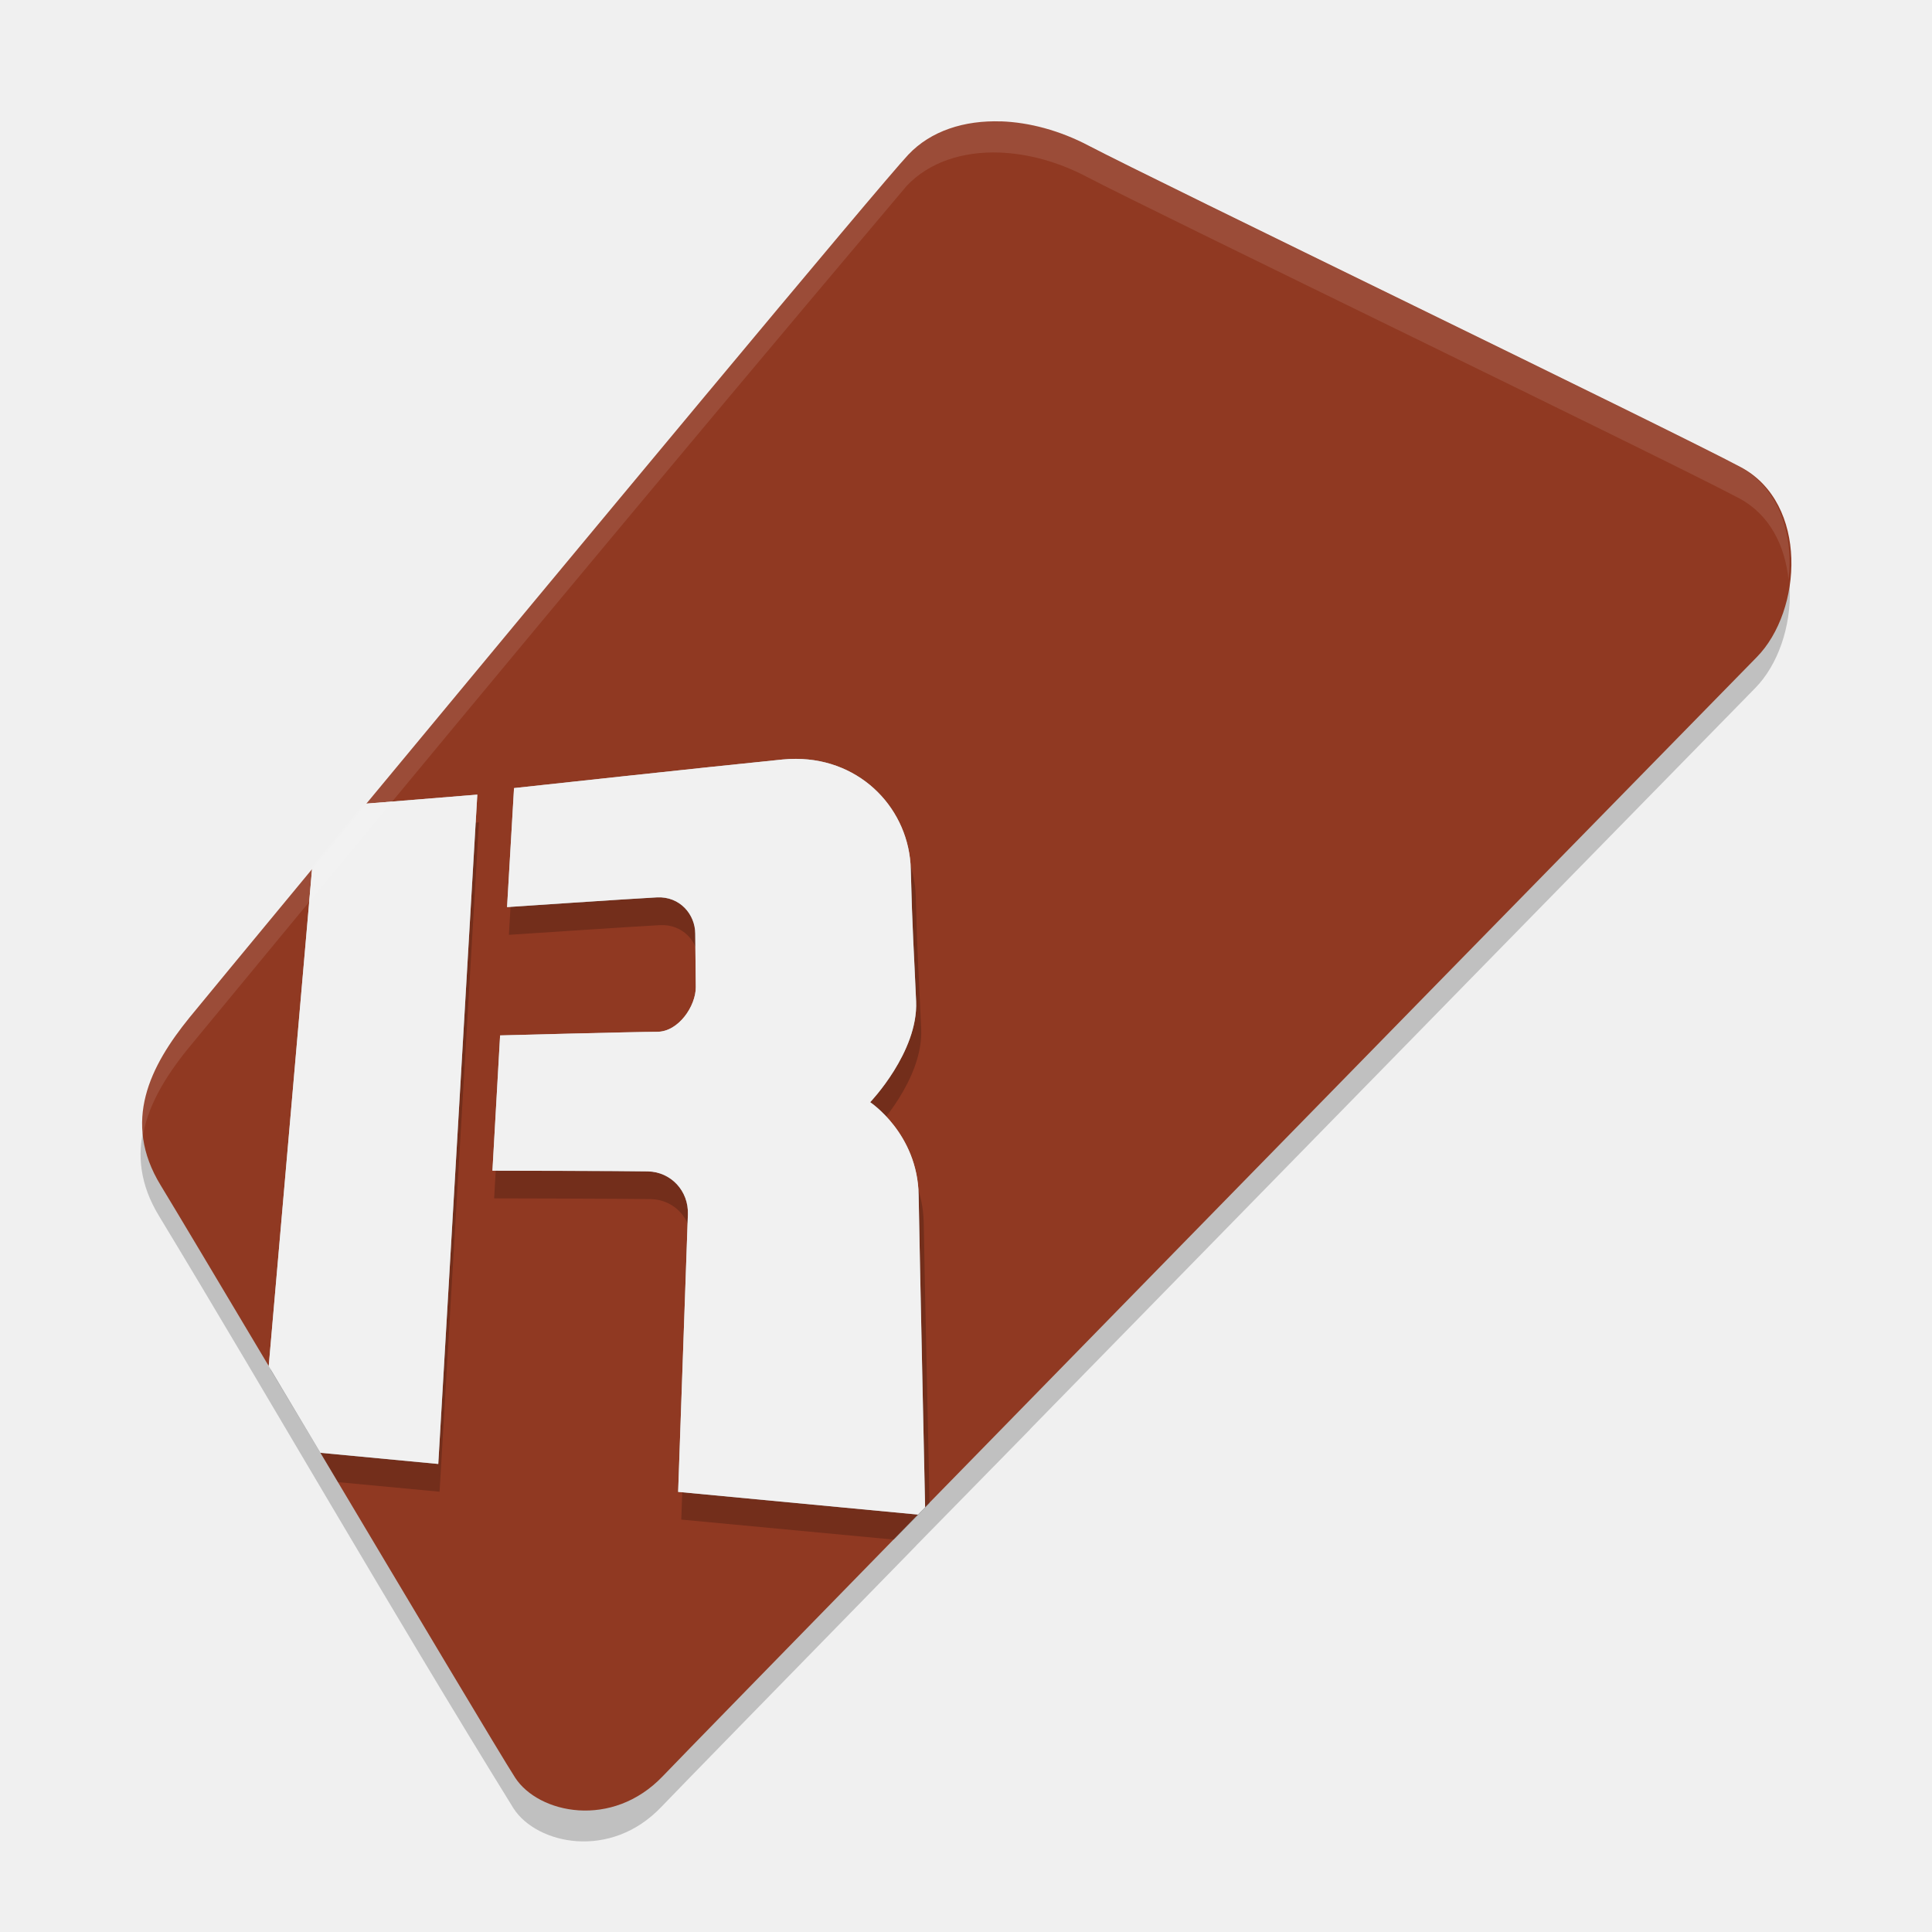
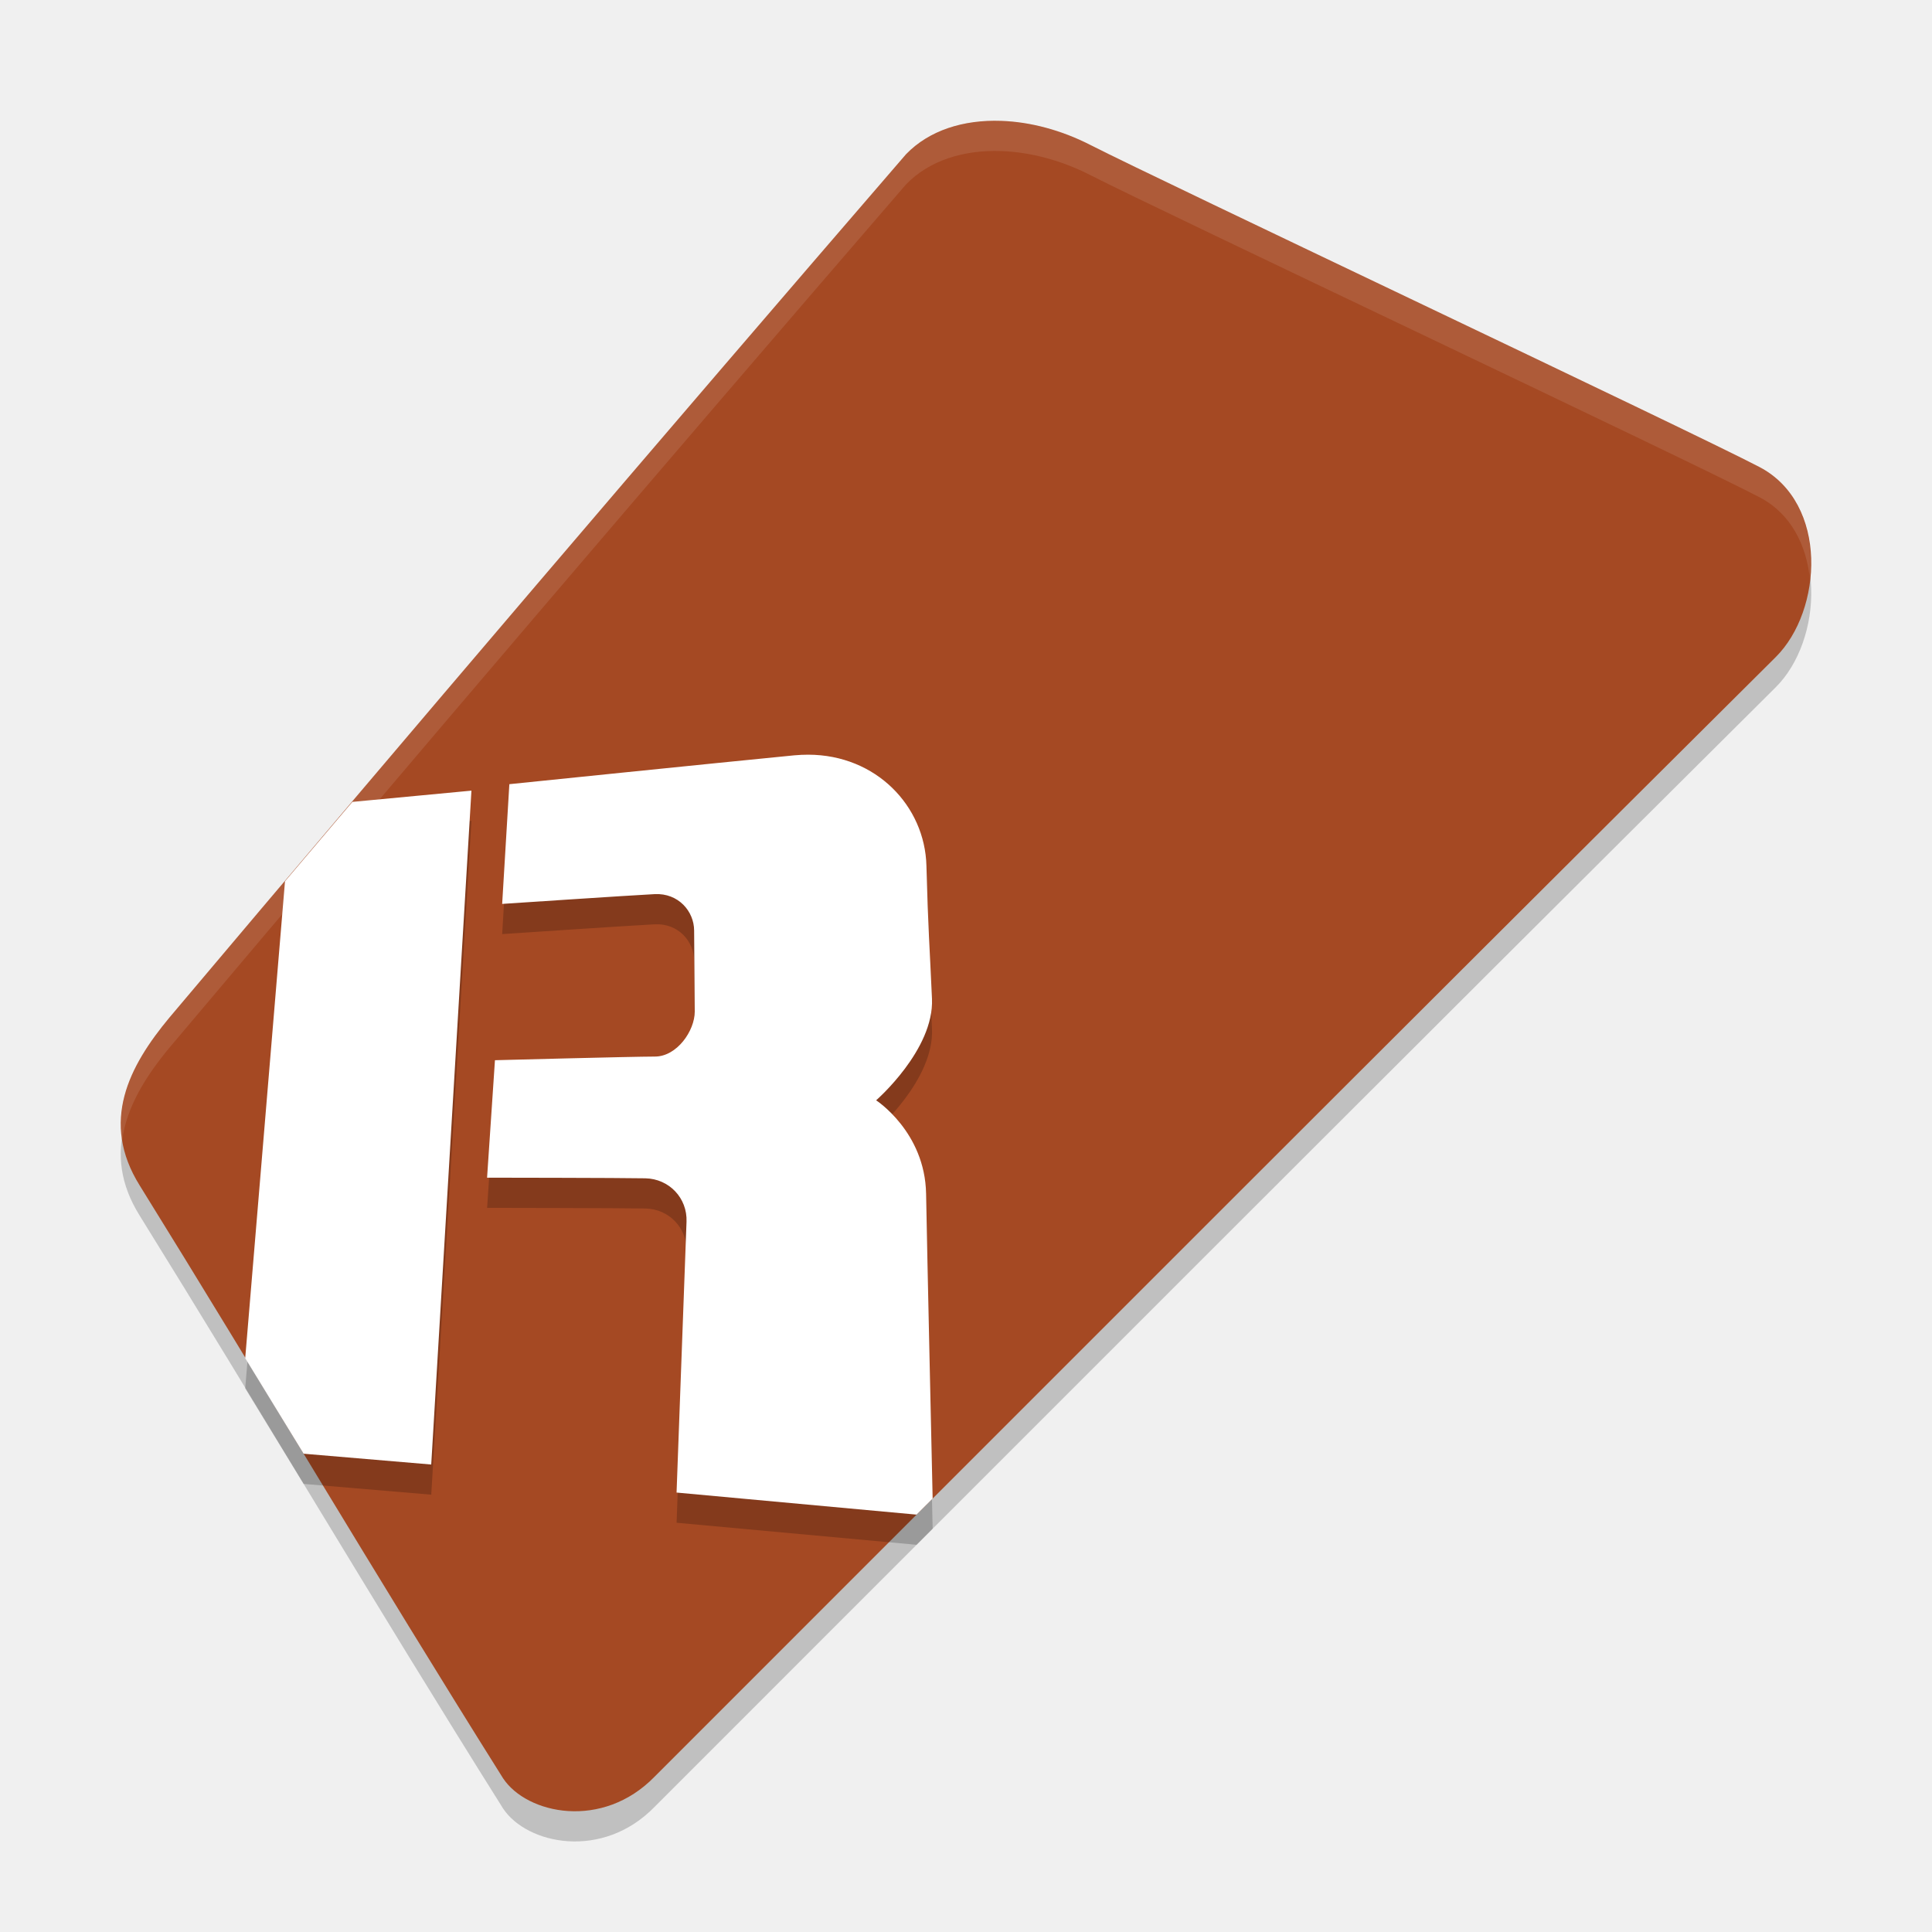
<svg xmlns="http://www.w3.org/2000/svg" width="64" height="64" version="1.1">
-   <g transform="matrix(.9729144 0 0 .9729144 .8491934 .9151468)">
-     <path transform="matrix(1.025354 0 0 1.025354 -.8124546 -.8100045)" d="m33.133 4.93c-1.218-0.043-2.336 0.312-3.086 1.109-8.393 9.942-15.712 18.761-23.863 28.646-1.308 1.612-2.25 3.457-0.959 5.572 3.826 6.322 7.602 12.929 11.771 19.67 0.775 1.192 3.217 1.72 4.904-0.051 0.502-0.527 4.062-4.172 8.471-8.684h-0.004c1.292-1.315 2.409-2.456 3.777-3.852v-0.006c10.063-10.292 23.154-23.67 24.08-24.611 1.523-1.548 1.719-5.107-0.523-6.309-2.243-1.202-19.524-9.555-21.674-10.684-0.94-0.494-1.948-0.769-2.895-0.803z" style="opacity:.2" />
-     <path d="m33.214 3.193c-1.248-0.044-2.395 0.319-3.164 1.136-0.947 1.007-11.496 13.702-18.449 22.093l3.778-0.307-1.329 22.791-4.012-0.38c3.022 5.071 6.191 10.387 6.629 11.06 0.794 1.222 3.299 1.763 5.03-0.053 0.515-0.54 4.165-4.278 8.685-8.905l-8.165-0.773s0.302-8.644 0.332-9.446c0.03-0.803-0.578-1.45-1.361-1.466-0.783-0.016-5.294-0.024-5.294-0.024l0.261-4.606s4.62-0.123 5.348-0.123c0.728 0 1.319-0.879 1.315-1.524-0.004-0.645-0.015-1.175-0.019-1.823-0.004-0.648-0.52-1.269-1.304-1.23-0.784 0.04-5.103 0.331-5.103 0.331l0.237-4.052s6.655-0.725 9.142-0.973c0.155-0.016 0.308-0.023 0.458-0.022 2.25 5e-3 3.857 1.745 3.908 3.754 0.054 2.143 0.108 2.779 0.182 4.503 0.074 1.724-1.564 3.432-1.564 3.432s1.614 1.07 1.65 3.162c0.036 2.093 0.21 10.142 0.22 10.629 10.68-10.929 27.226-27.834 28.315-28.941 1.562-1.587 1.762-5.236-0.537-6.468-2.3-1.232-20.018-9.798-22.222-10.955-0.964-0.506-1.997-0.787-2.968-0.822zm-23.462 25.459c-2.228 2.692-3.837 4.641-4.171 5.051-1.342 1.653-2.308 3.544-0.984 5.713 0.445 0.729 1.959 3.267 3.68 6.154z" style="fill:#903922" />
-     <path d="m26.371 25.842c-0.151-3.48e-4 -0.306 0.008-0.463 0.023-2.507 0.248-9.214 0.973-9.214 0.973l-0.24 4.051s4.354-0.29 5.144-0.33c0.79-0.04 1.312 0.581 1.315 1.229 0.004 0.648 0.015 1.178 0.019 1.823 0.004 0.645-0.592 1.524-1.326 1.524-0.734 0-5.392 0.121-5.392 0.121l-0.262 4.606s4.546 0.009 5.336 0.025c0.79 0.016 1.402 0.664 1.371 1.467-0.031 0.803-0.335 9.445-0.335 9.445l7.242 0.682c0.464-0.472 0.448-0.458 0.935-0.953h-0.004c0.096-0.097 0.186-0.189 0.281-0.285-0.036-1.693-0.168-7.669-0.2-9.55-0.036-2.093-1.662-3.163-1.662-3.163s1.65-1.708 1.576-3.432c-0.074-1.724-0.129-2.36-0.184-4.503-0.051-2.009-1.67-3.748-3.938-3.753zm-10.936 1.217-3.808 0.307c-0.59 0.706-1.337 1.597-1.865 2.229l-1.417 16.11c0.762 1.278 1.518 2.524 2.29 3.819l3.459 0.326z" style="opacity:.2" />
-     <path d="m26.229 24.898c-0.15-3.48e-4 -0.303 0.007-0.458 0.022-2.487 0.248-9.142 0.973-9.142 0.973l-0.237 4.052s4.32-0.292 5.103-0.331c0.784-0.04 1.3 0.581 1.304 1.23 0.004 0.648 0.015 1.178 0.019 1.823 0.004 0.645-0.587 1.524-1.315 1.524-0.728 0-5.348 0.123-5.348 0.123l-0.261 4.606s4.511 0.007 5.294 0.024c0.783 0.016 1.391 0.663 1.361 1.466-0.03 0.803-0.332 9.446-0.332 9.446l8.165 0.773c0.075-0.077 0.168-0.173 0.244-0.25-0.01-0.487-0.184-8.537-0.22-10.629-0.036-2.093-1.65-3.162-1.65-3.162s1.638-1.708 1.564-3.432c-0.074-1.724-0.128-2.36-0.182-4.503-0.051-2.009-1.658-3.749-3.908-3.754zm-10.85 1.217-3.778 0.307c-0.585 0.706-1.326 1.598-1.849 2.23l-1.475 16.918c0.577 0.969 1.142 1.916 1.761 2.955l4.012 0.38z" style="fill:#f1f1f1" />
-     <path d="m33.161 3.174c-1.248-0.044-2.397 0.32-3.165 1.137-8.606 10.194-16.109 19.236-24.467 29.372-1.018 1.254-1.814 2.646-1.563 4.192 0.156-1.121 0.789-2.156 1.563-3.11 8.358-10.136 15.861-19.18 24.467-29.374 0.769-0.817 1.917-1.182 3.165-1.137 0.971 0.035 2.002 0.317 2.967 0.824 2.204 1.157 19.924 9.721 22.224 10.953 1.046 0.561 1.553 1.627 1.672 2.766 0.17-1.508-0.296-3.109-1.672-3.846-2.3-1.232-20.02-9.798-22.224-10.955-0.964-0.506-1.996-0.787-2.967-0.822z" style="fill:#ffffff;opacity:.1" />
-   </g>
+   <path style="opacity:0.2" d="M 33.165,5.004 C 31.92,4.96 30.779,5.315 30.012,6.111 21.756,15.675 13.709,25.108 5.611,34.71 c -1.338,1.609 -2.302,3.45 -0.982,5.562 3.992,6.431 7.75,12.814 12.037,19.638 0.792,1.19 3.289,1.716 5.015,-0.052 C 33.641,47.899 46.009,35.504 58.821,22.769 60.379,21.224 60.578,17.671 58.285,16.472 55.992,15.272 38.324,6.931 36.126,5.805 35.165,5.312 34.133,5.037 33.165,5.004 Z" />
+   <path style="fill:#a54923" d="M 33.165,4.004 C 31.92,3.96 30.779,4.315 30.012,5.111 21.756,14.675 13.709,24.108 5.611,33.71 c -1.338,1.609 -2.302,3.45 -0.982,5.562 3.992,6.431 7.75,12.814 12.037,19.638 0.792,1.19 3.289,1.716 5.015,-0.052 C 33.641,46.899 46.009,34.504 58.821,21.769 60.379,20.224 60.578,16.671 58.285,15.471 55.992,14.272 38.324,5.931 36.126,4.805 35.165,4.312 34.133,4.037 33.165,4.004 Z" />
+   <path style="opacity:0.2" d="m 26.775,26 c -0.15,-3.43e-4 -0.305,0.007 -0.461,0.021 -2.493,0.243 -9.441,0.955 -9.441,0.955 l -0.238,3.967 c 0,0 4.267,-0.285 5.053,-0.324 0.785,-0.039 1.303,0.57 1.307,1.205 0.004,0.635 0.016,2.053 0.02,2.686 0.004,0.632 -0.589,1.49 -1.318,1.49 -0.73,0 -5.299,0.121 -5.299,0.121 l -0.262,3.891 c 0,0 4.459,0.006 5.244,0.021 0.785,0.015 1.394,0.653 1.363,1.439 -0.03,0.786 -0.33,8.971 -0.33,8.971 l 7.951,0.73 c 0.177,-0.177 0.354,-0.354 0.531,-0.531 -0.019,-0.881 -0.182,-8.109 -0.217,-10.098 -0.036,-2.05 -1.654,-3.096 -1.654,-3.096 0,0 1.923,-1.675 1.85,-3.363 -0.074,-1.689 -0.129,-2.31 -0.184,-4.408 -0.051,-1.967 -1.659,-3.672 -3.914,-3.678 z m -11.158,1.191 -3.945,0.373 c -0.743,0.876 -1.488,1.751 -2.23,2.629 L 8.123,45.992 c 0.641,1.054 1.289,2.102 1.934,3.164 l 4.229,0.357 z" />
+   <path style="fill:#ffffff" d="M 26.775 25 C 26.625 25 26.47 25.007 26.314 25.021 C 23.822 25.264 16.873 25.977 16.873 25.977 L 16.635 29.943 C 16.635 29.943 20.902 29.658 21.688 29.619 C 22.473 29.58 22.991 30.189 22.994 30.824 C 22.998 31.459 23.01 32.878 23.014 33.51 C 23.017 34.142 22.425 35 21.695 35 C 20.966 35 16.396 35.121 16.396 35.121 L 16.135 39.012 C 16.135 39.012 20.594 39.017 21.379 39.033 C 22.164 39.049 22.773 39.686 22.742 40.473 C 22.712 41.259 22.412 49.443 22.412 49.443 L 30.363 50.174 C 30.54 49.997 30.717 49.82 30.895 49.643 C 30.876 48.762 30.713 41.533 30.678 39.545 C 30.642 37.495 29.023 36.449 29.023 36.449 C 29.023 36.449 30.947 34.775 30.873 33.086 C 30.799 31.397 30.744 30.776 30.689 28.678 C 30.639 26.71 29.031 25.005 26.775 25 z M 15.617 26.191 L 11.672 26.564 C 10.929 27.44 10.184 28.316 9.441 29.193 L 8.123 44.992 C 8.764 46.047 9.412 47.095 10.057 48.156 L 14.285 48.514 L 15.617 26.191 z" />
+   <path style="fill:#ffffff;opacity:0.1" d="M 33.164 4.004 C 31.919 3.961 30.778 4.316 30.012 5.111 C 21.756 14.675 13.709 24.107 5.611 33.709 C 4.6 34.925 3.806 36.276 4.047 37.773 C 4.194 36.669 4.831 35.648 5.611 34.709 C 13.709 25.107 21.756 15.675 30.012 6.111 C 30.778 5.316 31.919 4.961 33.164 5.004 C 34.132 5.038 35.165 5.312 36.127 5.805 C 38.325 6.931 55.992 15.271 58.285 16.471 C 59.334 17.019 59.841 18.066 59.955 19.182 C 60.113 17.723 59.646 16.183 58.285 15.471 C 55.992 14.271 38.325 5.931 36.127 4.805 C 35.165 4.312 34.132 4.038 33.164 4.004 z" />
</svg>
